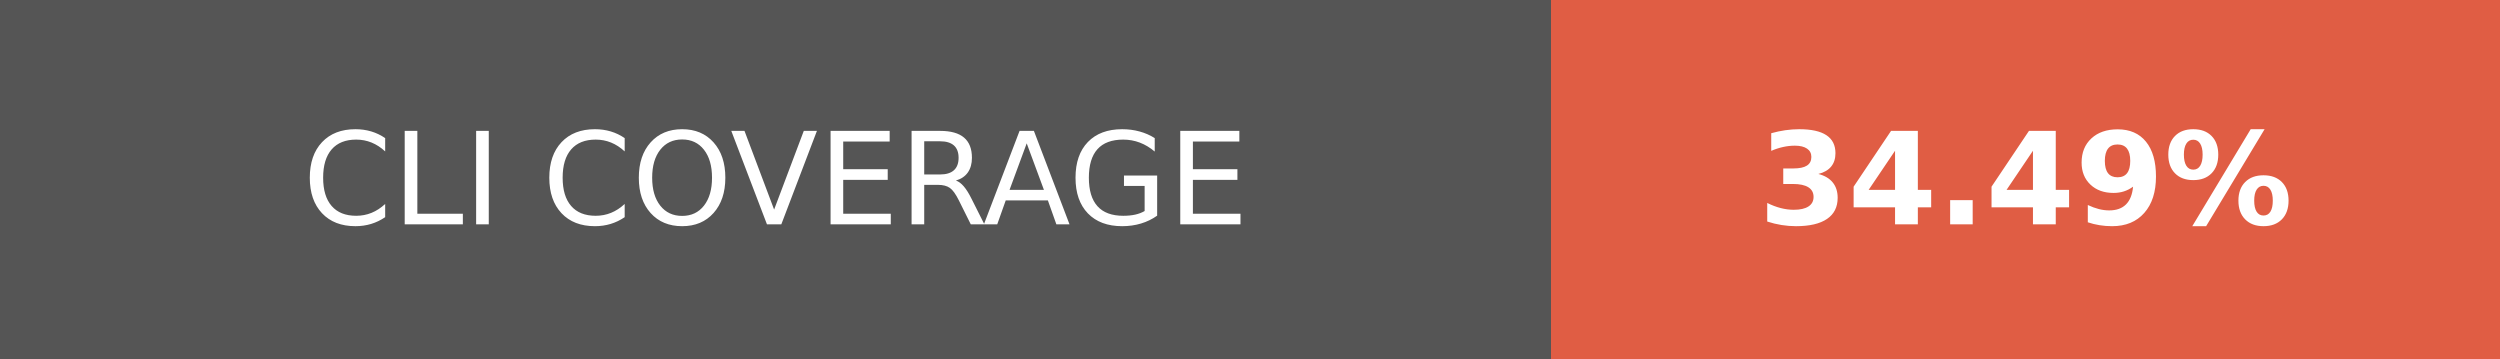
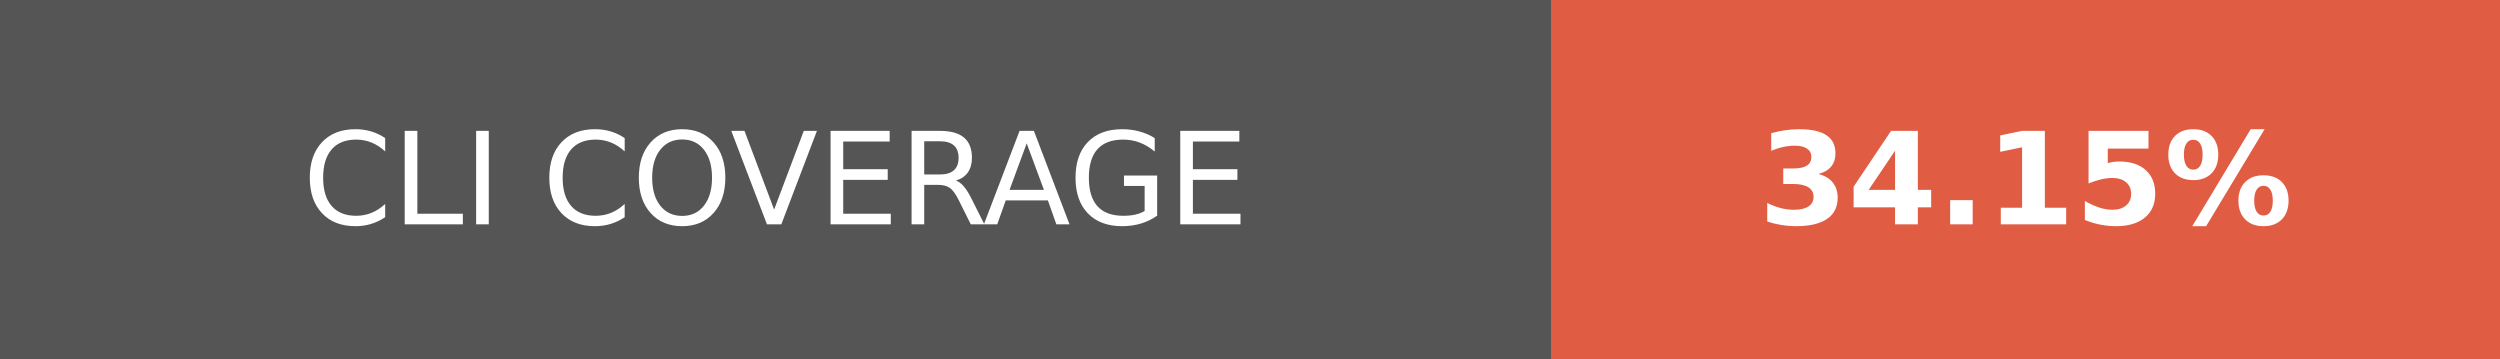
- <svg xmlns="http://www.w3.org/2000/svg" width="195" height="28" role="img" aria-label="CLI COVERAGE: 34.49%">
+ <svg xmlns="http://www.w3.org/2000/svg" width="195" height="28" role="img" aria-label="CLI COVERAGE: 34.15%">
  <g shape-rendering="crispEdges">
    <rect width="121" height="28" fill="#555" />
    <rect x="121" width="74" height="28" fill="#e05d44" />
  </g>
  <g fill="#fff" text-anchor="middle" font-family="Verdana,Geneva,DejaVu Sans,sans-serif" text-rendering="geometricPrecision" font-size="100">
    <text fill="#fff" x="605" y="175" transform="scale(.1)" textLength="970">CLI COVERAGE</text>
-     <text fill="#fff" x="1580" y="175" font-weight="bold" transform="scale(.1)" textLength="500">34.49%</text>
+     <text fill="#fff" x="1580" y="175" font-weight="bold" transform="scale(.1)" textLength="500">34.15%</text>
  </g>
</svg>
